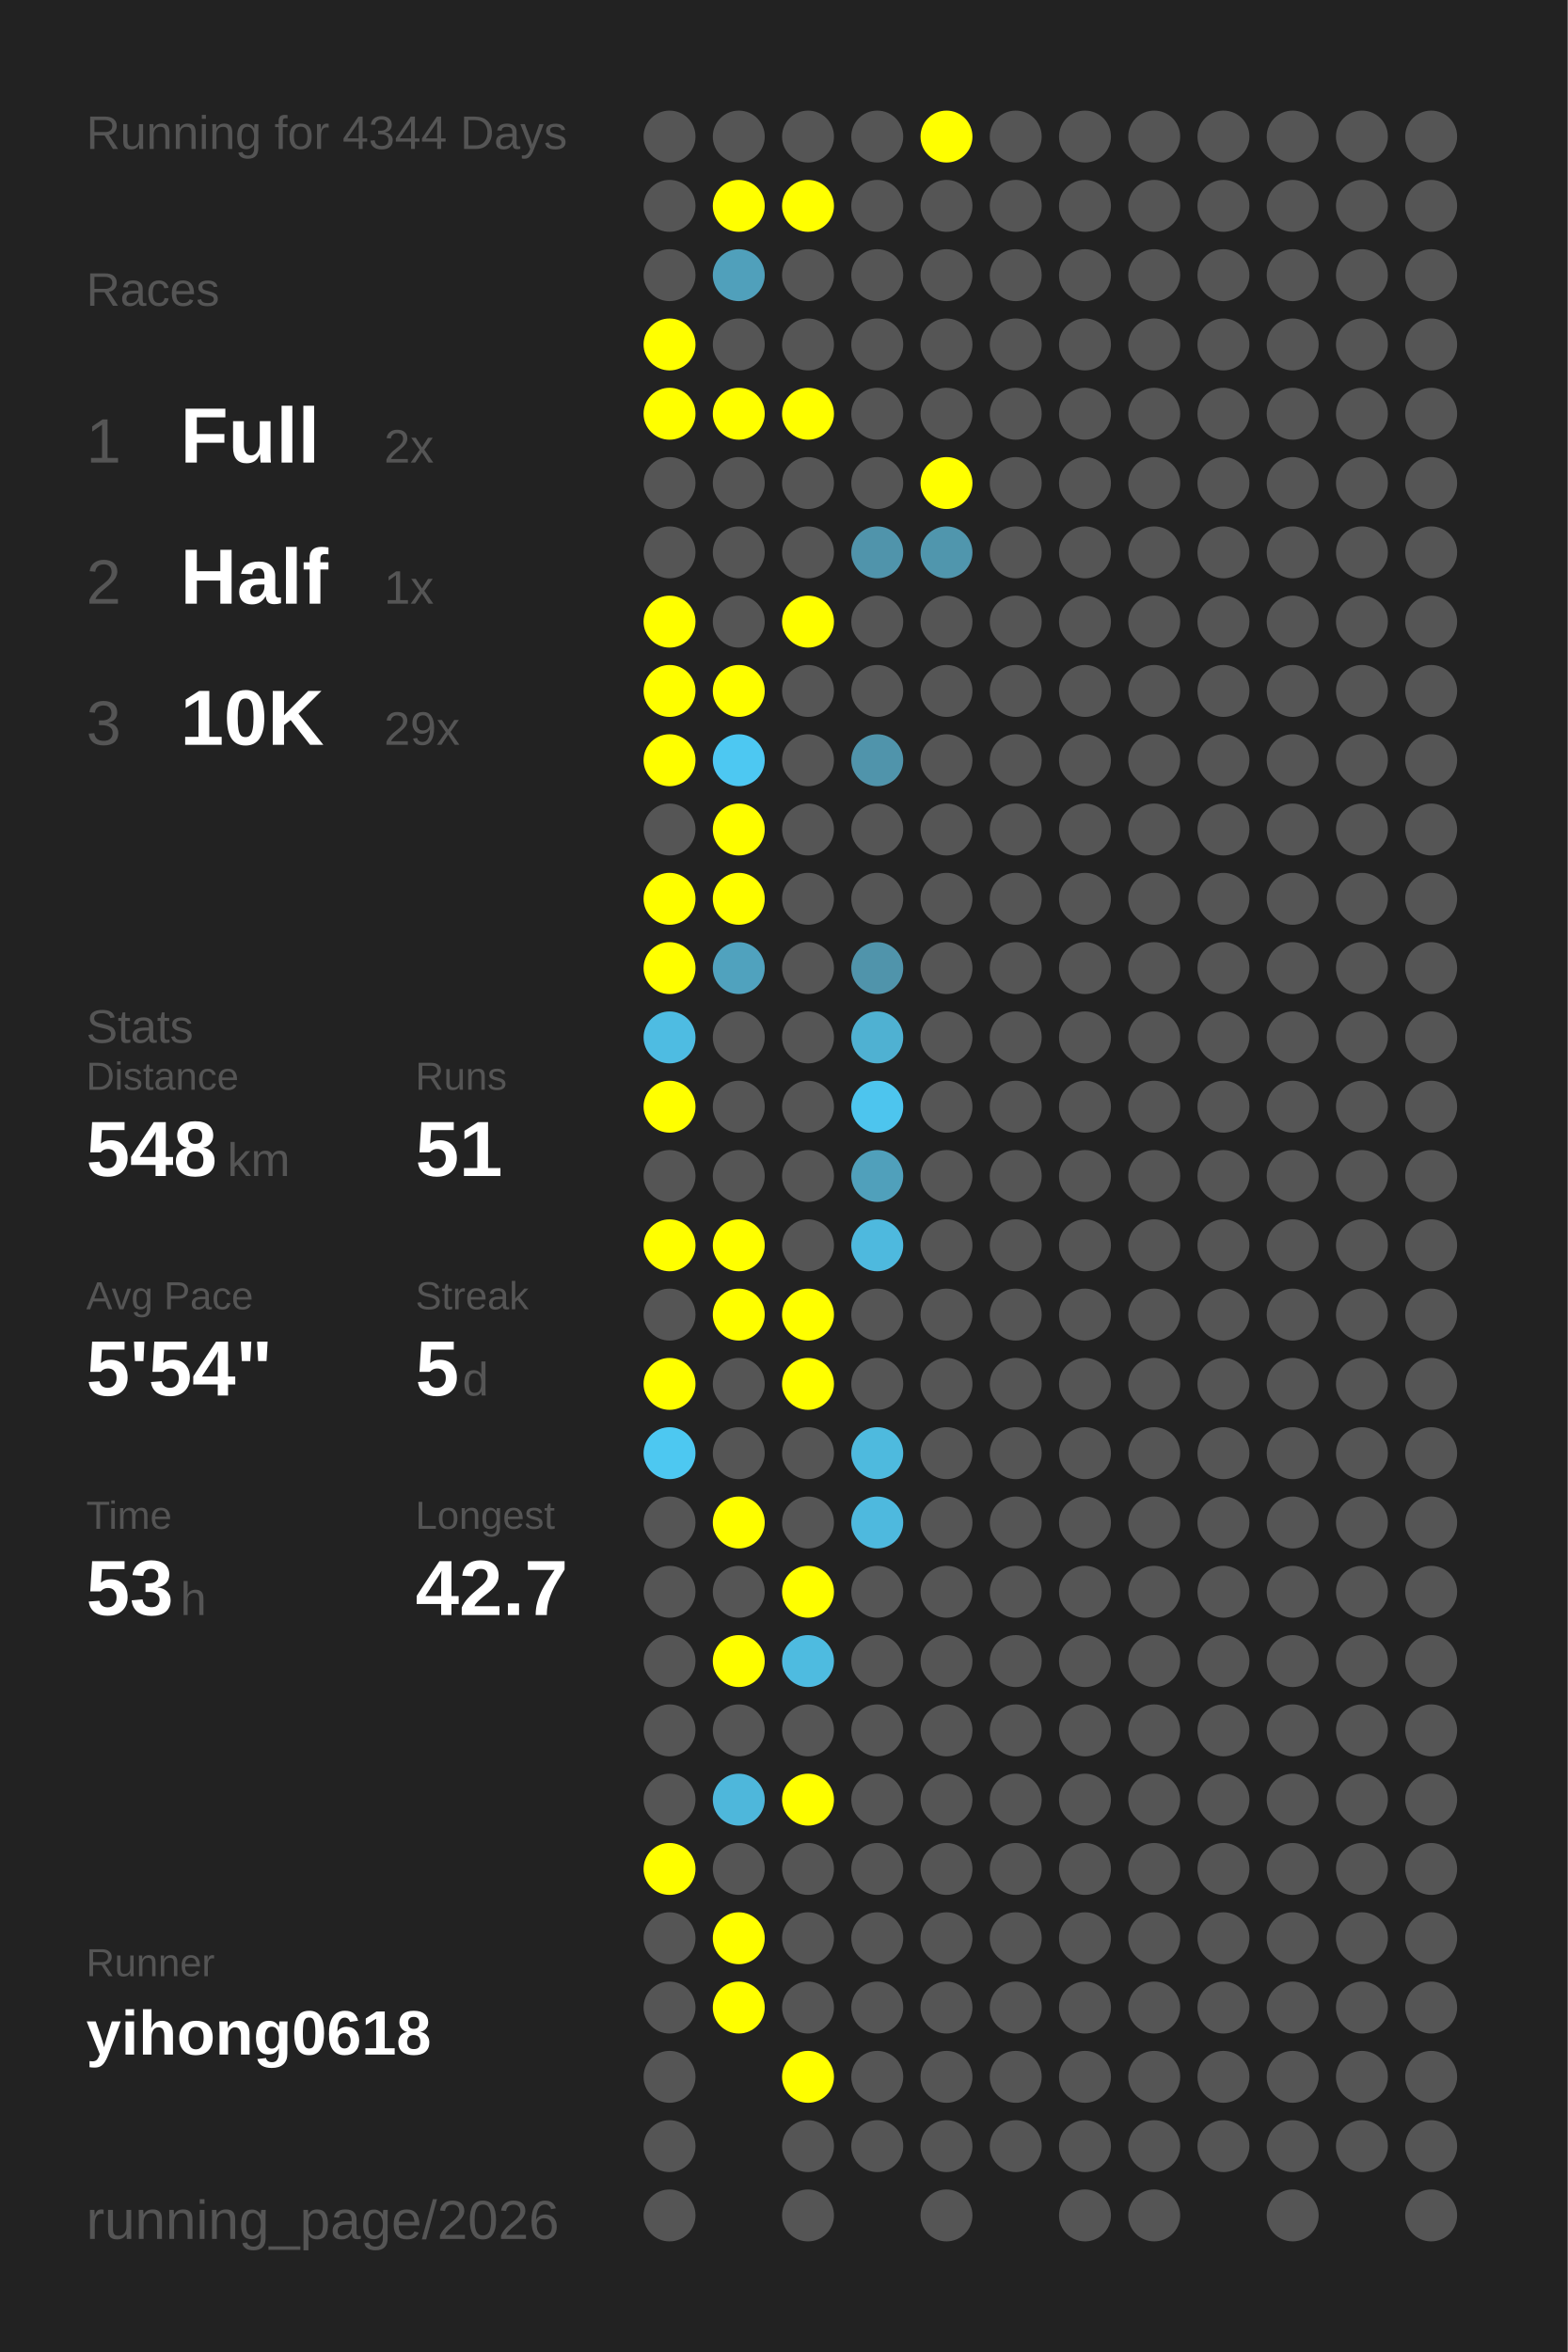
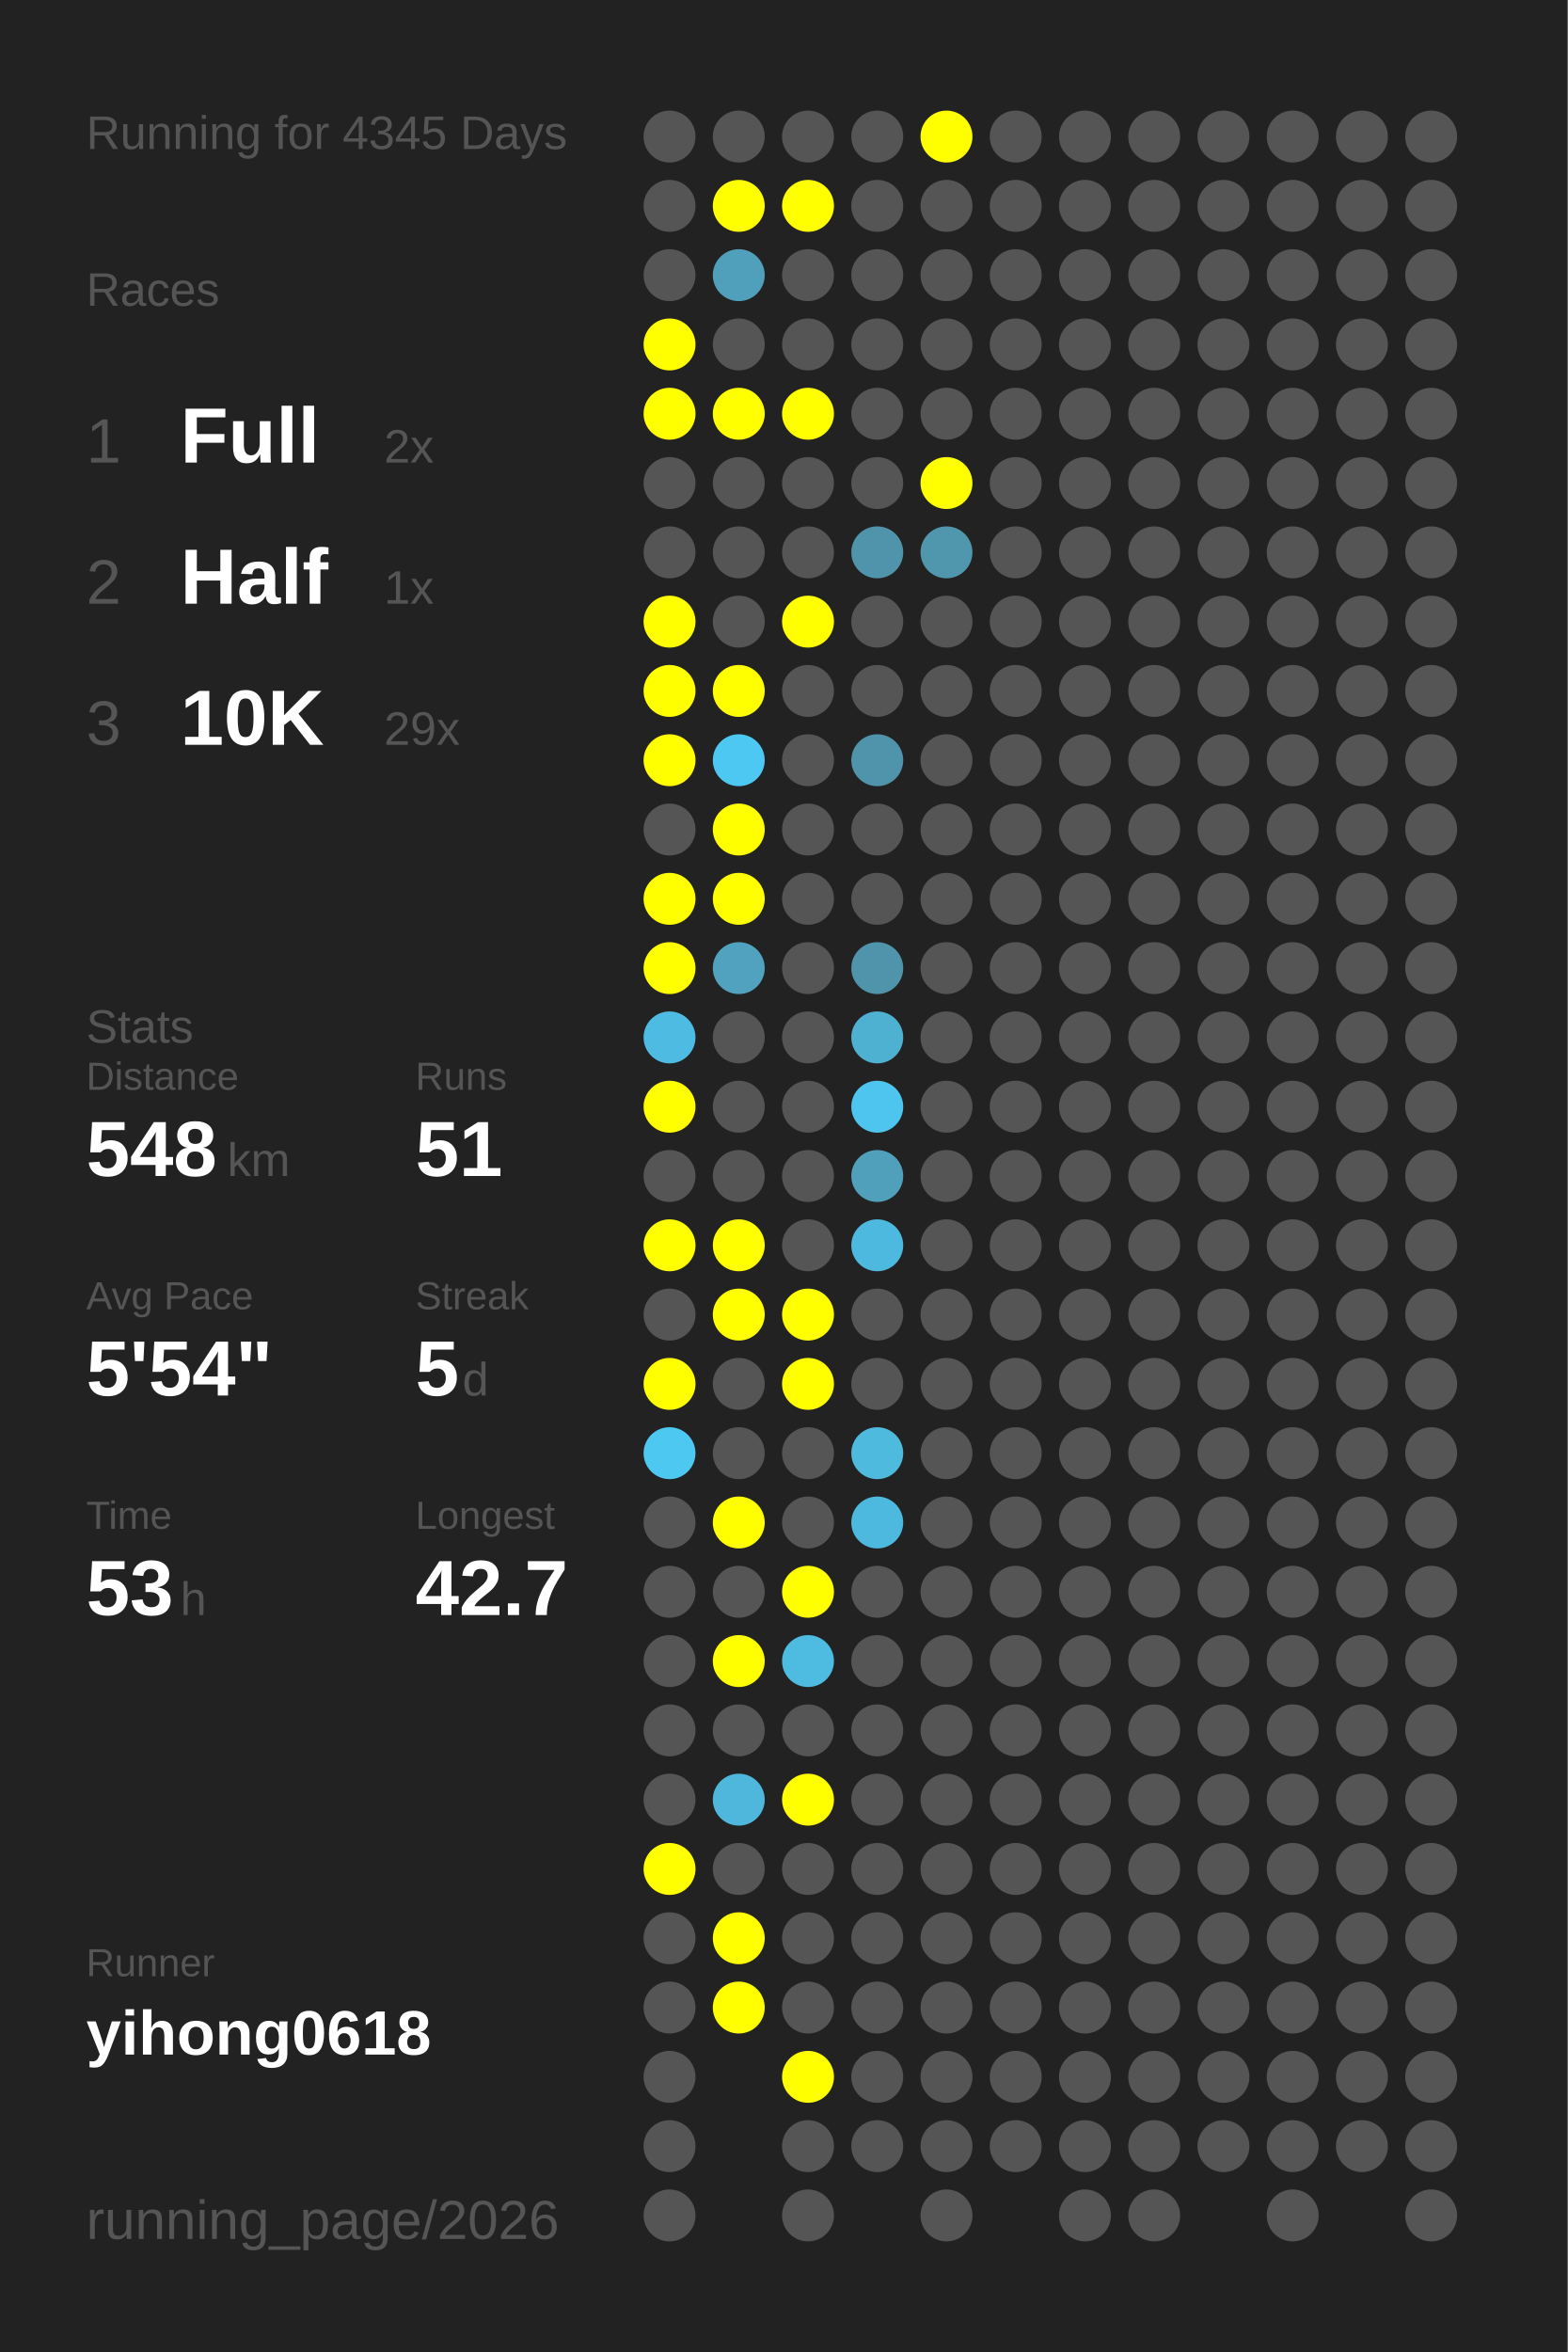
<svg xmlns="http://www.w3.org/2000/svg" baseProfile="full" height="300mm" version="1.1" viewBox="0,0,200,300" width="200mm">
  <defs />
  <rect fill="#222222" height="300" width="200" x="0" y="0" />
-   <text fill="#555555" style="font-size:6px; font-family:Arial;" x="11" y="19">Running for 4344 Days</text>
+   <text fill="#555555" style="font-size:6px; font-family:Arial;" x="11" y="19">Running for 4345 Days</text>
  <text fill="#555555" style="font-size:6px; font-family:Arial;" x="11" y="39">Races</text>
  <text fill="#555555" style="font-size:8px; font-family:Arial;" x="11" y="59">1</text>
  <text fill="#FFFFFF" style="font-size:10px; font-family:Arial; font-weight:bold;" x="23" y="59">Full</text>
  <text fill="#555555" style="font-size:6px; font-family:Arial;" x="49" y="59">2x</text>
  <text fill="#555555" style="font-size:8px; font-family:Arial;" x="11" y="77">2</text>
  <text fill="#FFFFFF" style="font-size:10px; font-family:Arial; font-weight:bold;" x="23" y="77">Half</text>
  <text fill="#555555" style="font-size:6px; font-family:Arial;" x="49" y="77">1x</text>
  <text fill="#555555" style="font-size:8px; font-family:Arial;" x="11" y="95">3</text>
  <text fill="#FFFFFF" style="font-size:10px; font-family:Arial; font-weight:bold;" x="23" y="95">10K</text>
  <text fill="#555555" style="font-size:6px; font-family:Arial;" x="49" y="95">29x</text>
  <text fill="#555555" style="font-size:6px; font-family:Arial;" x="11" y="133">Stats</text>
  <text fill="#555555" style="font-size:5px; font-family:Arial;" x="11" y="139">Distance</text>
  <text fill="#FFFFFF" style="font-size:10px; font-family:Arial; font-weight:bold;" x="11" y="150">548</text>
  <text fill="#555555" style="font-size:6px; font-family:Arial;" x="29" y="150">km</text>
  <text fill="#555555" style="font-size:5px; font-family:Arial;" x="53" y="139">Runs</text>
  <text fill="#FFFFFF" style="font-size:10px; font-family:Arial; font-weight:bold;" x="53" y="150">51</text>
  <text fill="#555555" style="font-size:5px; font-family:Arial;" x="11" y="167">Avg Pace</text>
  <text fill="#FFFFFF" style="font-size:10px; font-family:Arial; font-weight:bold;" x="11" y="178">5'54"</text>
  <text fill="#555555" style="font-size:5px; font-family:Arial;" x="53" y="167">Streak</text>
  <text fill="#FFFFFF" style="font-size:10px; font-family:Arial; font-weight:bold;" x="53" y="178">5</text>
  <text fill="#555555" style="font-size:6px; font-family:Arial;" x="59" y="178">d</text>
  <text fill="#555555" style="font-size:5px; font-family:Arial;" x="11" y="195">Time</text>
  <text fill="#FFFFFF" style="font-size:10px; font-family:Arial; font-weight:bold;" x="11" y="206">53</text>
  <text fill="#555555" style="font-size:6px; font-family:Arial;" x="23" y="206">h</text>
  <text fill="#555555" style="font-size:5px; font-family:Arial;" x="53" y="195">Longest</text>
  <text fill="#FFFFFF" style="font-size:10px; font-family:Arial; font-weight:bold;" x="53" y="206">42.7</text>
  <text fill="#555555" style="font-size:5px; font-family:Arial;" x="11" y="252.065">Runner</text>
  <text fill="#FFFFFF" style="font-size:8px; font-family:Arial; font-weight:bold;" x="11" y="262.065">yihong0618</text>
  <text fill="#555555" style="font-size:7px; font-family:Arial;" x="11" y="285.581">running_page/2026</text>
  <circle cx="85.417" cy="17.419" fill="#555555" r="3.312" />
  <circle cx="85.417" cy="26.258" fill="#555555" r="3.312" />
  <circle cx="85.417" cy="35.097" fill="#555555" r="3.312" />
  <circle cx="85.417" cy="43.935" fill="#FFFF00" r="3.312" />
  <circle cx="85.417" cy="52.774" fill="#FFFF00" r="3.312" />
  <circle cx="85.417" cy="61.613" fill="#555555" r="3.312" />
  <circle cx="85.417" cy="70.452" fill="#555555" r="3.312" />
  <circle cx="85.417" cy="79.29" fill="#FFFF00" r="3.312" />
  <circle cx="85.417" cy="88.129" fill="#FFFF00" r="3.312" />
  <circle cx="85.417" cy="96.968" fill="#FFFF00" r="3.312" />
  <circle cx="85.417" cy="105.806" fill="#555555" r="3.312" />
  <circle cx="85.417" cy="114.645" fill="#FFFF00" r="3.312" />
  <circle cx="85.417" cy="123.484" fill="#FFFF00" r="3.312" />
  <circle cx="85.417" cy="132.323" fill="#4ebce2" r="3.312" />
  <circle cx="85.417" cy="141.161" fill="#FFFF00" r="3.312" />
  <circle cx="85.417" cy="150" fill="#555555" r="3.312" />
  <circle cx="85.417" cy="158.839" fill="#FFFF00" r="3.312" />
  <circle cx="85.417" cy="167.677" fill="#555555" r="3.312" />
  <circle cx="85.417" cy="176.516" fill="#FFFF00" r="3.312" />
  <circle cx="85.417" cy="185.355" fill="#4dc8f1" r="3.312" />
  <circle cx="85.417" cy="194.194" fill="#555555" r="3.312" />
  <circle cx="85.417" cy="203.032" fill="#555555" r="3.312" />
  <circle cx="85.417" cy="211.871" fill="#555555" r="3.312" />
  <circle cx="85.417" cy="220.71" fill="#555555" r="3.312" />
  <circle cx="85.417" cy="229.548" fill="#555555" r="3.312" />
  <circle cx="85.417" cy="238.387" fill="#FFFF00" r="3.312" />
  <circle cx="85.417" cy="247.226" fill="#555555" r="3.312" />
  <circle cx="85.417" cy="256.065" fill="#555555" r="3.312" />
  <circle cx="85.417" cy="264.903" fill="#555555" r="3.312" />
  <circle cx="85.417" cy="273.742" fill="#555555" r="3.312" />
  <circle cx="85.417" cy="282.581" fill="#555555" r="3.312" />
  <circle cx="94.25" cy="17.419" fill="#555555" r="3.312" />
  <circle cx="94.25" cy="26.258" fill="#FFFF00" r="3.312" />
  <circle cx="94.25" cy="35.097" fill="#50a0bb" r="3.312" />
  <circle cx="94.25" cy="43.935" fill="#555555" r="3.312" />
  <circle cx="94.25" cy="52.774" fill="#FFFF00" r="3.312" />
  <circle cx="94.25" cy="61.613" fill="#555555" r="3.312" />
  <circle cx="94.25" cy="70.452" fill="#555555" r="3.312" />
  <circle cx="94.25" cy="79.29" fill="#555555" r="3.312" />
  <circle cx="94.25" cy="88.129" fill="#FFFF00" r="3.312" />
  <circle cx="94.25" cy="96.968" fill="#4dc8f2" r="3.312" />
  <circle cx="94.25" cy="105.806" fill="#FFFF00" r="3.312" />
  <circle cx="94.25" cy="114.645" fill="#FFFF00" r="3.312" />
  <circle cx="94.25" cy="123.484" fill="#50a2be" r="3.312" />
  <circle cx="94.25" cy="132.323" fill="#555555" r="3.312" />
  <circle cx="94.25" cy="141.161" fill="#555555" r="3.312" />
  <circle cx="94.25" cy="150" fill="#555555" r="3.312" />
  <circle cx="94.25" cy="158.839" fill="#FFFF00" r="3.312" />
  <circle cx="94.25" cy="167.677" fill="#FFFF00" r="3.312" />
  <circle cx="94.25" cy="176.516" fill="#555555" r="3.312" />
  <circle cx="94.25" cy="185.355" fill="#555555" r="3.312" />
  <circle cx="94.25" cy="194.194" fill="#FFFF00" r="3.312" />
  <circle cx="94.25" cy="203.032" fill="#555555" r="3.312" />
  <circle cx="94.25" cy="211.871" fill="#FFFF00" r="3.312" />
  <circle cx="94.25" cy="220.71" fill="#555555" r="3.312" />
  <circle cx="94.25" cy="229.548" fill="#4eb7db" r="3.312" />
  <circle cx="94.25" cy="238.387" fill="#555555" r="3.312" />
  <circle cx="94.25" cy="247.226" fill="#FFFF00" r="3.312" />
  <circle cx="94.25" cy="256.065" fill="#FFFF00" r="3.312" />
  <circle cx="103.083" cy="17.419" fill="#555555" r="3.312" />
  <circle cx="103.083" cy="26.258" fill="#FFFF00" r="3.312" />
  <circle cx="103.083" cy="35.097" fill="#555555" r="3.312" />
  <circle cx="103.083" cy="43.935" fill="#555555" r="3.312" />
  <circle cx="103.083" cy="52.774" fill="#FFFF00" r="3.312" />
  <circle cx="103.083" cy="61.613" fill="#555555" r="3.312" />
  <circle cx="103.083" cy="70.452" fill="#555555" r="3.312" />
  <circle cx="103.083" cy="79.29" fill="#FFFF00" r="3.312" />
  <circle cx="103.083" cy="88.129" fill="#555555" r="3.312" />
  <circle cx="103.083" cy="96.968" fill="#555555" r="3.312" />
  <circle cx="103.083" cy="105.806" fill="#555555" r="3.312" />
  <circle cx="103.083" cy="114.645" fill="#555555" r="3.312" />
  <circle cx="103.083" cy="123.484" fill="#555555" r="3.312" />
  <circle cx="103.083" cy="132.323" fill="#555555" r="3.312" />
  <circle cx="103.083" cy="141.161" fill="#555555" r="3.312" />
  <circle cx="103.083" cy="150" fill="#555555" r="3.312" />
  <circle cx="103.083" cy="158.839" fill="#555555" r="3.312" />
  <circle cx="103.083" cy="167.677" fill="#FFFF00" r="3.312" />
  <circle cx="103.083" cy="176.516" fill="#FFFF00" r="3.312" />
  <circle cx="103.083" cy="185.355" fill="#555555" r="3.312" />
  <circle cx="103.083" cy="194.194" fill="#555555" r="3.312" />
  <circle cx="103.083" cy="203.032" fill="#FFFF00" r="3.312" />
  <circle cx="103.083" cy="211.871" fill="#4ebbe0" r="3.312" />
  <circle cx="103.083" cy="220.71" fill="#555555" r="3.312" />
  <circle cx="103.083" cy="229.548" fill="#FFFF00" r="3.312" />
  <circle cx="103.083" cy="238.387" fill="#555555" r="3.312" />
  <circle cx="103.083" cy="247.226" fill="#555555" r="3.312" />
  <circle cx="103.083" cy="256.065" fill="#555555" r="3.312" />
  <circle cx="103.083" cy="264.903" fill="#FFFF00" r="3.312" />
  <circle cx="103.083" cy="273.742" fill="#555555" r="3.312" />
  <circle cx="103.083" cy="282.581" fill="#555555" r="3.312" />
  <circle cx="111.917" cy="17.419" fill="#555555" r="3.312" />
  <circle cx="111.917" cy="26.258" fill="#555555" r="3.312" />
  <circle cx="111.917" cy="35.097" fill="#555555" r="3.312" />
  <circle cx="111.917" cy="43.935" fill="#555555" r="3.312" />
  <circle cx="111.917" cy="52.774" fill="#555555" r="3.312" />
  <circle cx="111.917" cy="61.613" fill="#555555" r="3.312" />
  <circle cx="111.917" cy="70.452" fill="#5094ab" r="3.312" />
  <circle cx="111.917" cy="79.29" fill="#555555" r="3.312" />
  <circle cx="111.917" cy="88.129" fill="#555555" r="3.312" />
  <circle cx="111.917" cy="96.968" fill="#5094ab" r="3.312" />
  <circle cx="111.917" cy="105.806" fill="#555555" r="3.312" />
  <circle cx="111.917" cy="114.645" fill="#555555" r="3.312" />
  <circle cx="111.917" cy="123.484" fill="#5094ab" r="3.312" />
  <circle cx="111.917" cy="132.323" fill="#4fb1d2" r="3.312" />
  <circle cx="111.917" cy="141.161" fill="#4dc5ee" r="3.312" />
  <circle cx="111.917" cy="150" fill="#50a0bb" r="3.312" />
  <circle cx="111.917" cy="158.839" fill="#4eb9de" r="3.312" />
  <circle cx="111.917" cy="167.677" fill="#555555" r="3.312" />
  <circle cx="111.917" cy="176.516" fill="#555555" r="3.312" />
  <circle cx="111.917" cy="185.355" fill="#4ebade" r="3.312" />
  <circle cx="111.917" cy="194.194" fill="#4eb9de" r="3.312" />
  <circle cx="111.917" cy="203.032" fill="#555555" r="3.312" />
  <circle cx="111.917" cy="211.871" fill="#555555" r="3.312" />
  <circle cx="111.917" cy="220.71" fill="#555555" r="3.312" />
  <circle cx="111.917" cy="229.548" fill="#555555" r="3.312" />
  <circle cx="111.917" cy="238.387" fill="#555555" r="3.312" />
  <circle cx="111.917" cy="247.226" fill="#555555" r="3.312" />
  <circle cx="111.917" cy="256.065" fill="#555555" r="3.312" />
  <circle cx="111.917" cy="264.903" fill="#555555" r="3.312" />
  <circle cx="111.917" cy="273.742" fill="#555555" r="3.312" />
  <circle cx="120.75" cy="17.419" fill="#FFFF00" r="3.312" />
  <circle cx="120.75" cy="26.258" fill="#555555" r="3.312" />
  <circle cx="120.75" cy="35.097" fill="#555555" r="3.312" />
  <circle cx="120.75" cy="43.935" fill="#555555" r="3.312" />
  <circle cx="120.75" cy="52.774" fill="#555555" r="3.312" />
  <circle cx="120.75" cy="61.613" fill="#FFFF00" r="3.312" />
  <circle cx="120.75" cy="70.452" fill="#5096ad" r="3.312" />
  <circle cx="120.75" cy="79.29" fill="#555555" r="3.312" />
  <circle cx="120.75" cy="88.129" fill="#555555" r="3.312" />
  <circle cx="120.75" cy="96.968" fill="#555555" r="3.312" />
  <circle cx="120.75" cy="105.806" fill="#555555" r="3.312" />
  <circle cx="120.75" cy="114.645" fill="#555555" r="3.312" />
  <circle cx="120.75" cy="123.484" fill="#555555" r="3.312" />
  <circle cx="120.75" cy="132.323" fill="#555555" r="3.312" />
  <circle cx="120.75" cy="141.161" fill="#555555" r="3.312" />
  <circle cx="120.75" cy="150" fill="#555555" r="3.312" />
  <circle cx="120.75" cy="158.839" fill="#555555" r="3.312" />
  <circle cx="120.75" cy="167.677" fill="#555555" r="3.312" />
  <circle cx="120.75" cy="176.516" fill="#555555" r="3.312" />
  <circle cx="120.75" cy="185.355" fill="#555555" r="3.312" />
  <circle cx="120.75" cy="194.194" fill="#555555" r="3.312" />
  <circle cx="120.75" cy="203.032" fill="#555555" r="3.312" />
  <circle cx="120.75" cy="211.871" fill="#555555" r="3.312" />
  <circle cx="120.75" cy="220.71" fill="#555555" r="3.312" />
  <circle cx="120.75" cy="229.548" fill="#555555" r="3.312" />
  <circle cx="120.75" cy="238.387" fill="#555555" r="3.312" />
  <circle cx="120.75" cy="247.226" fill="#555555" r="3.312" />
  <circle cx="120.75" cy="256.065" fill="#555555" r="3.312" />
  <circle cx="120.75" cy="264.903" fill="#555555" r="3.312" />
  <circle cx="120.75" cy="273.742" fill="#555555" r="3.312" />
  <circle cx="120.75" cy="282.581" fill="#555555" r="3.312" />
  <circle cx="129.583" cy="17.419" fill="#555555" r="3.312" />
  <circle cx="129.583" cy="26.258" fill="#555555" r="3.312" />
  <circle cx="129.583" cy="35.097" fill="#555555" r="3.312" />
  <circle cx="129.583" cy="43.935" fill="#555555" r="3.312" />
  <circle cx="129.583" cy="52.774" fill="#555555" r="3.312" />
  <circle cx="129.583" cy="61.613" fill="#555555" r="3.312" />
  <circle cx="129.583" cy="70.452" fill="#555555" r="3.312" />
  <circle cx="129.583" cy="79.29" fill="#555555" r="3.312" />
  <circle cx="129.583" cy="88.129" fill="#555555" r="3.312" />
  <circle cx="129.583" cy="96.968" fill="#555555" r="3.312" />
  <circle cx="129.583" cy="105.806" fill="#555555" r="3.312" />
  <circle cx="129.583" cy="114.645" fill="#555555" r="3.312" />
  <circle cx="129.583" cy="123.484" fill="#555555" r="3.312" />
  <circle cx="129.583" cy="132.323" fill="#555555" r="3.312" />
  <circle cx="129.583" cy="141.161" fill="#555555" r="3.312" />
  <circle cx="129.583" cy="150" fill="#555555" r="3.312" />
  <circle cx="129.583" cy="158.839" fill="#555555" r="3.312" />
  <circle cx="129.583" cy="167.677" fill="#555555" r="3.312" />
  <circle cx="129.583" cy="176.516" fill="#555555" r="3.312" />
  <circle cx="129.583" cy="185.355" fill="#555555" r="3.312" />
  <circle cx="129.583" cy="194.194" fill="#555555" r="3.312" />
  <circle cx="129.583" cy="203.032" fill="#555555" r="3.312" />
  <circle cx="129.583" cy="211.871" fill="#555555" r="3.312" />
  <circle cx="129.583" cy="220.71" fill="#555555" r="3.312" />
  <circle cx="129.583" cy="229.548" fill="#555555" r="3.312" />
  <circle cx="129.583" cy="238.387" fill="#555555" r="3.312" />
  <circle cx="129.583" cy="247.226" fill="#555555" r="3.312" />
  <circle cx="129.583" cy="256.065" fill="#555555" r="3.312" />
  <circle cx="129.583" cy="264.903" fill="#555555" r="3.312" />
  <circle cx="129.583" cy="273.742" fill="#555555" r="3.312" />
  <circle cx="138.417" cy="17.419" fill="#555555" r="3.312" />
  <circle cx="138.417" cy="26.258" fill="#555555" r="3.312" />
  <circle cx="138.417" cy="35.097" fill="#555555" r="3.312" />
  <circle cx="138.417" cy="43.935" fill="#555555" r="3.312" />
  <circle cx="138.417" cy="52.774" fill="#555555" r="3.312" />
  <circle cx="138.417" cy="61.613" fill="#555555" r="3.312" />
  <circle cx="138.417" cy="70.452" fill="#555555" r="3.312" />
  <circle cx="138.417" cy="79.29" fill="#555555" r="3.312" />
  <circle cx="138.417" cy="88.129" fill="#555555" r="3.312" />
  <circle cx="138.417" cy="96.968" fill="#555555" r="3.312" />
  <circle cx="138.417" cy="105.806" fill="#555555" r="3.312" />
  <circle cx="138.417" cy="114.645" fill="#555555" r="3.312" />
  <circle cx="138.417" cy="123.484" fill="#555555" r="3.312" />
  <circle cx="138.417" cy="132.323" fill="#555555" r="3.312" />
  <circle cx="138.417" cy="141.161" fill="#555555" r="3.312" />
  <circle cx="138.417" cy="150" fill="#555555" r="3.312" />
  <circle cx="138.417" cy="158.839" fill="#555555" r="3.312" />
  <circle cx="138.417" cy="167.677" fill="#555555" r="3.312" />
  <circle cx="138.417" cy="176.516" fill="#555555" r="3.312" />
  <circle cx="138.417" cy="185.355" fill="#555555" r="3.312" />
  <circle cx="138.417" cy="194.194" fill="#555555" r="3.312" />
  <circle cx="138.417" cy="203.032" fill="#555555" r="3.312" />
  <circle cx="138.417" cy="211.871" fill="#555555" r="3.312" />
  <circle cx="138.417" cy="220.71" fill="#555555" r="3.312" />
  <circle cx="138.417" cy="229.548" fill="#555555" r="3.312" />
  <circle cx="138.417" cy="238.387" fill="#555555" r="3.312" />
  <circle cx="138.417" cy="247.226" fill="#555555" r="3.312" />
  <circle cx="138.417" cy="256.065" fill="#555555" r="3.312" />
  <circle cx="138.417" cy="264.903" fill="#555555" r="3.312" />
  <circle cx="138.417" cy="273.742" fill="#555555" r="3.312" />
  <circle cx="138.417" cy="282.581" fill="#555555" r="3.312" />
  <circle cx="147.25" cy="17.419" fill="#555555" r="3.312" />
  <circle cx="147.25" cy="26.258" fill="#555555" r="3.312" />
  <circle cx="147.25" cy="35.097" fill="#555555" r="3.312" />
  <circle cx="147.25" cy="43.935" fill="#555555" r="3.312" />
  <circle cx="147.25" cy="52.774" fill="#555555" r="3.312" />
  <circle cx="147.25" cy="61.613" fill="#555555" r="3.312" />
  <circle cx="147.25" cy="70.452" fill="#555555" r="3.312" />
  <circle cx="147.25" cy="79.29" fill="#555555" r="3.312" />
  <circle cx="147.25" cy="88.129" fill="#555555" r="3.312" />
  <circle cx="147.25" cy="96.968" fill="#555555" r="3.312" />
  <circle cx="147.25" cy="105.806" fill="#555555" r="3.312" />
  <circle cx="147.25" cy="114.645" fill="#555555" r="3.312" />
  <circle cx="147.25" cy="123.484" fill="#555555" r="3.312" />
  <circle cx="147.25" cy="132.323" fill="#555555" r="3.312" />
  <circle cx="147.25" cy="141.161" fill="#555555" r="3.312" />
  <circle cx="147.25" cy="150" fill="#555555" r="3.312" />
  <circle cx="147.25" cy="158.839" fill="#555555" r="3.312" />
  <circle cx="147.25" cy="167.677" fill="#555555" r="3.312" />
  <circle cx="147.25" cy="176.516" fill="#555555" r="3.312" />
  <circle cx="147.25" cy="185.355" fill="#555555" r="3.312" />
  <circle cx="147.25" cy="194.194" fill="#555555" r="3.312" />
  <circle cx="147.25" cy="203.032" fill="#555555" r="3.312" />
  <circle cx="147.25" cy="211.871" fill="#555555" r="3.312" />
  <circle cx="147.25" cy="220.71" fill="#555555" r="3.312" />
  <circle cx="147.25" cy="229.548" fill="#555555" r="3.312" />
  <circle cx="147.25" cy="238.387" fill="#555555" r="3.312" />
  <circle cx="147.25" cy="247.226" fill="#555555" r="3.312" />
  <circle cx="147.25" cy="256.065" fill="#555555" r="3.312" />
  <circle cx="147.25" cy="264.903" fill="#555555" r="3.312" />
  <circle cx="147.25" cy="273.742" fill="#555555" r="3.312" />
  <circle cx="147.25" cy="282.581" fill="#555555" r="3.312" />
  <circle cx="156.083" cy="17.419" fill="#555555" r="3.312" />
  <circle cx="156.083" cy="26.258" fill="#555555" r="3.312" />
  <circle cx="156.083" cy="35.097" fill="#555555" r="3.312" />
  <circle cx="156.083" cy="43.935" fill="#555555" r="3.312" />
  <circle cx="156.083" cy="52.774" fill="#555555" r="3.312" />
  <circle cx="156.083" cy="61.613" fill="#555555" r="3.312" />
  <circle cx="156.083" cy="70.452" fill="#555555" r="3.312" />
  <circle cx="156.083" cy="79.29" fill="#555555" r="3.312" />
  <circle cx="156.083" cy="88.129" fill="#555555" r="3.312" />
  <circle cx="156.083" cy="96.968" fill="#555555" r="3.312" />
  <circle cx="156.083" cy="105.806" fill="#555555" r="3.312" />
  <circle cx="156.083" cy="114.645" fill="#555555" r="3.312" />
  <circle cx="156.083" cy="123.484" fill="#555555" r="3.312" />
  <circle cx="156.083" cy="132.323" fill="#555555" r="3.312" />
  <circle cx="156.083" cy="141.161" fill="#555555" r="3.312" />
  <circle cx="156.083" cy="150" fill="#555555" r="3.312" />
  <circle cx="156.083" cy="158.839" fill="#555555" r="3.312" />
  <circle cx="156.083" cy="167.677" fill="#555555" r="3.312" />
  <circle cx="156.083" cy="176.516" fill="#555555" r="3.312" />
  <circle cx="156.083" cy="185.355" fill="#555555" r="3.312" />
  <circle cx="156.083" cy="194.194" fill="#555555" r="3.312" />
  <circle cx="156.083" cy="203.032" fill="#555555" r="3.312" />
  <circle cx="156.083" cy="211.871" fill="#555555" r="3.312" />
  <circle cx="156.083" cy="220.71" fill="#555555" r="3.312" />
  <circle cx="156.083" cy="229.548" fill="#555555" r="3.312" />
  <circle cx="156.083" cy="238.387" fill="#555555" r="3.312" />
  <circle cx="156.083" cy="247.226" fill="#555555" r="3.312" />
  <circle cx="156.083" cy="256.065" fill="#555555" r="3.312" />
  <circle cx="156.083" cy="264.903" fill="#555555" r="3.312" />
  <circle cx="156.083" cy="273.742" fill="#555555" r="3.312" />
  <circle cx="164.917" cy="17.419" fill="#555555" r="3.312" />
  <circle cx="164.917" cy="26.258" fill="#555555" r="3.312" />
  <circle cx="164.917" cy="35.097" fill="#555555" r="3.312" />
  <circle cx="164.917" cy="43.935" fill="#555555" r="3.312" />
  <circle cx="164.917" cy="52.774" fill="#555555" r="3.312" />
  <circle cx="164.917" cy="61.613" fill="#555555" r="3.312" />
  <circle cx="164.917" cy="70.452" fill="#555555" r="3.312" />
  <circle cx="164.917" cy="79.29" fill="#555555" r="3.312" />
  <circle cx="164.917" cy="88.129" fill="#555555" r="3.312" />
  <circle cx="164.917" cy="96.968" fill="#555555" r="3.312" />
  <circle cx="164.917" cy="105.806" fill="#555555" r="3.312" />
  <circle cx="164.917" cy="114.645" fill="#555555" r="3.312" />
  <circle cx="164.917" cy="123.484" fill="#555555" r="3.312" />
  <circle cx="164.917" cy="132.323" fill="#555555" r="3.312" />
  <circle cx="164.917" cy="141.161" fill="#555555" r="3.312" />
  <circle cx="164.917" cy="150" fill="#555555" r="3.312" />
  <circle cx="164.917" cy="158.839" fill="#555555" r="3.312" />
  <circle cx="164.917" cy="167.677" fill="#555555" r="3.312" />
  <circle cx="164.917" cy="176.516" fill="#555555" r="3.312" />
  <circle cx="164.917" cy="185.355" fill="#555555" r="3.312" />
  <circle cx="164.917" cy="194.194" fill="#555555" r="3.312" />
  <circle cx="164.917" cy="203.032" fill="#555555" r="3.312" />
  <circle cx="164.917" cy="211.871" fill="#555555" r="3.312" />
  <circle cx="164.917" cy="220.71" fill="#555555" r="3.312" />
  <circle cx="164.917" cy="229.548" fill="#555555" r="3.312" />
  <circle cx="164.917" cy="238.387" fill="#555555" r="3.312" />
  <circle cx="164.917" cy="247.226" fill="#555555" r="3.312" />
  <circle cx="164.917" cy="256.065" fill="#555555" r="3.312" />
  <circle cx="164.917" cy="264.903" fill="#555555" r="3.312" />
  <circle cx="164.917" cy="273.742" fill="#555555" r="3.312" />
  <circle cx="164.917" cy="282.581" fill="#555555" r="3.312" />
  <circle cx="173.75" cy="17.419" fill="#555555" r="3.312" />
  <circle cx="173.75" cy="26.258" fill="#555555" r="3.312" />
  <circle cx="173.75" cy="35.097" fill="#555555" r="3.312" />
  <circle cx="173.75" cy="43.935" fill="#555555" r="3.312" />
  <circle cx="173.75" cy="52.774" fill="#555555" r="3.312" />
  <circle cx="173.75" cy="61.613" fill="#555555" r="3.312" />
  <circle cx="173.75" cy="70.452" fill="#555555" r="3.312" />
  <circle cx="173.75" cy="79.29" fill="#555555" r="3.312" />
  <circle cx="173.75" cy="88.129" fill="#555555" r="3.312" />
  <circle cx="173.75" cy="96.968" fill="#555555" r="3.312" />
  <circle cx="173.75" cy="105.806" fill="#555555" r="3.312" />
  <circle cx="173.75" cy="114.645" fill="#555555" r="3.312" />
  <circle cx="173.75" cy="123.484" fill="#555555" r="3.312" />
  <circle cx="173.75" cy="132.323" fill="#555555" r="3.312" />
  <circle cx="173.75" cy="141.161" fill="#555555" r="3.312" />
  <circle cx="173.75" cy="150" fill="#555555" r="3.312" />
  <circle cx="173.75" cy="158.839" fill="#555555" r="3.312" />
  <circle cx="173.75" cy="167.677" fill="#555555" r="3.312" />
  <circle cx="173.75" cy="176.516" fill="#555555" r="3.312" />
  <circle cx="173.75" cy="185.355" fill="#555555" r="3.312" />
  <circle cx="173.75" cy="194.194" fill="#555555" r="3.312" />
  <circle cx="173.75" cy="203.032" fill="#555555" r="3.312" />
  <circle cx="173.75" cy="211.871" fill="#555555" r="3.312" />
  <circle cx="173.75" cy="220.71" fill="#555555" r="3.312" />
  <circle cx="173.75" cy="229.548" fill="#555555" r="3.312" />
  <circle cx="173.75" cy="238.387" fill="#555555" r="3.312" />
  <circle cx="173.75" cy="247.226" fill="#555555" r="3.312" />
  <circle cx="173.75" cy="256.065" fill="#555555" r="3.312" />
  <circle cx="173.75" cy="264.903" fill="#555555" r="3.312" />
  <circle cx="173.75" cy="273.742" fill="#555555" r="3.312" />
  <circle cx="182.583" cy="17.419" fill="#555555" r="3.312" />
  <circle cx="182.583" cy="26.258" fill="#555555" r="3.312" />
  <circle cx="182.583" cy="35.097" fill="#555555" r="3.312" />
  <circle cx="182.583" cy="43.935" fill="#555555" r="3.312" />
  <circle cx="182.583" cy="52.774" fill="#555555" r="3.312" />
  <circle cx="182.583" cy="61.613" fill="#555555" r="3.312" />
  <circle cx="182.583" cy="70.452" fill="#555555" r="3.312" />
  <circle cx="182.583" cy="79.29" fill="#555555" r="3.312" />
  <circle cx="182.583" cy="88.129" fill="#555555" r="3.312" />
  <circle cx="182.583" cy="96.968" fill="#555555" r="3.312" />
  <circle cx="182.583" cy="105.806" fill="#555555" r="3.312" />
  <circle cx="182.583" cy="114.645" fill="#555555" r="3.312" />
  <circle cx="182.583" cy="123.484" fill="#555555" r="3.312" />
  <circle cx="182.583" cy="132.323" fill="#555555" r="3.312" />
  <circle cx="182.583" cy="141.161" fill="#555555" r="3.312" />
  <circle cx="182.583" cy="150" fill="#555555" r="3.312" />
  <circle cx="182.583" cy="158.839" fill="#555555" r="3.312" />
  <circle cx="182.583" cy="167.677" fill="#555555" r="3.312" />
  <circle cx="182.583" cy="176.516" fill="#555555" r="3.312" />
  <circle cx="182.583" cy="185.355" fill="#555555" r="3.312" />
  <circle cx="182.583" cy="194.194" fill="#555555" r="3.312" />
  <circle cx="182.583" cy="203.032" fill="#555555" r="3.312" />
  <circle cx="182.583" cy="211.871" fill="#555555" r="3.312" />
  <circle cx="182.583" cy="220.71" fill="#555555" r="3.312" />
  <circle cx="182.583" cy="229.548" fill="#555555" r="3.312" />
  <circle cx="182.583" cy="238.387" fill="#555555" r="3.312" />
  <circle cx="182.583" cy="247.226" fill="#555555" r="3.312" />
  <circle cx="182.583" cy="256.065" fill="#555555" r="3.312" />
  <circle cx="182.583" cy="264.903" fill="#555555" r="3.312" />
  <circle cx="182.583" cy="273.742" fill="#555555" r="3.312" />
  <circle cx="182.583" cy="282.581" fill="#555555" r="3.312" />
</svg>
